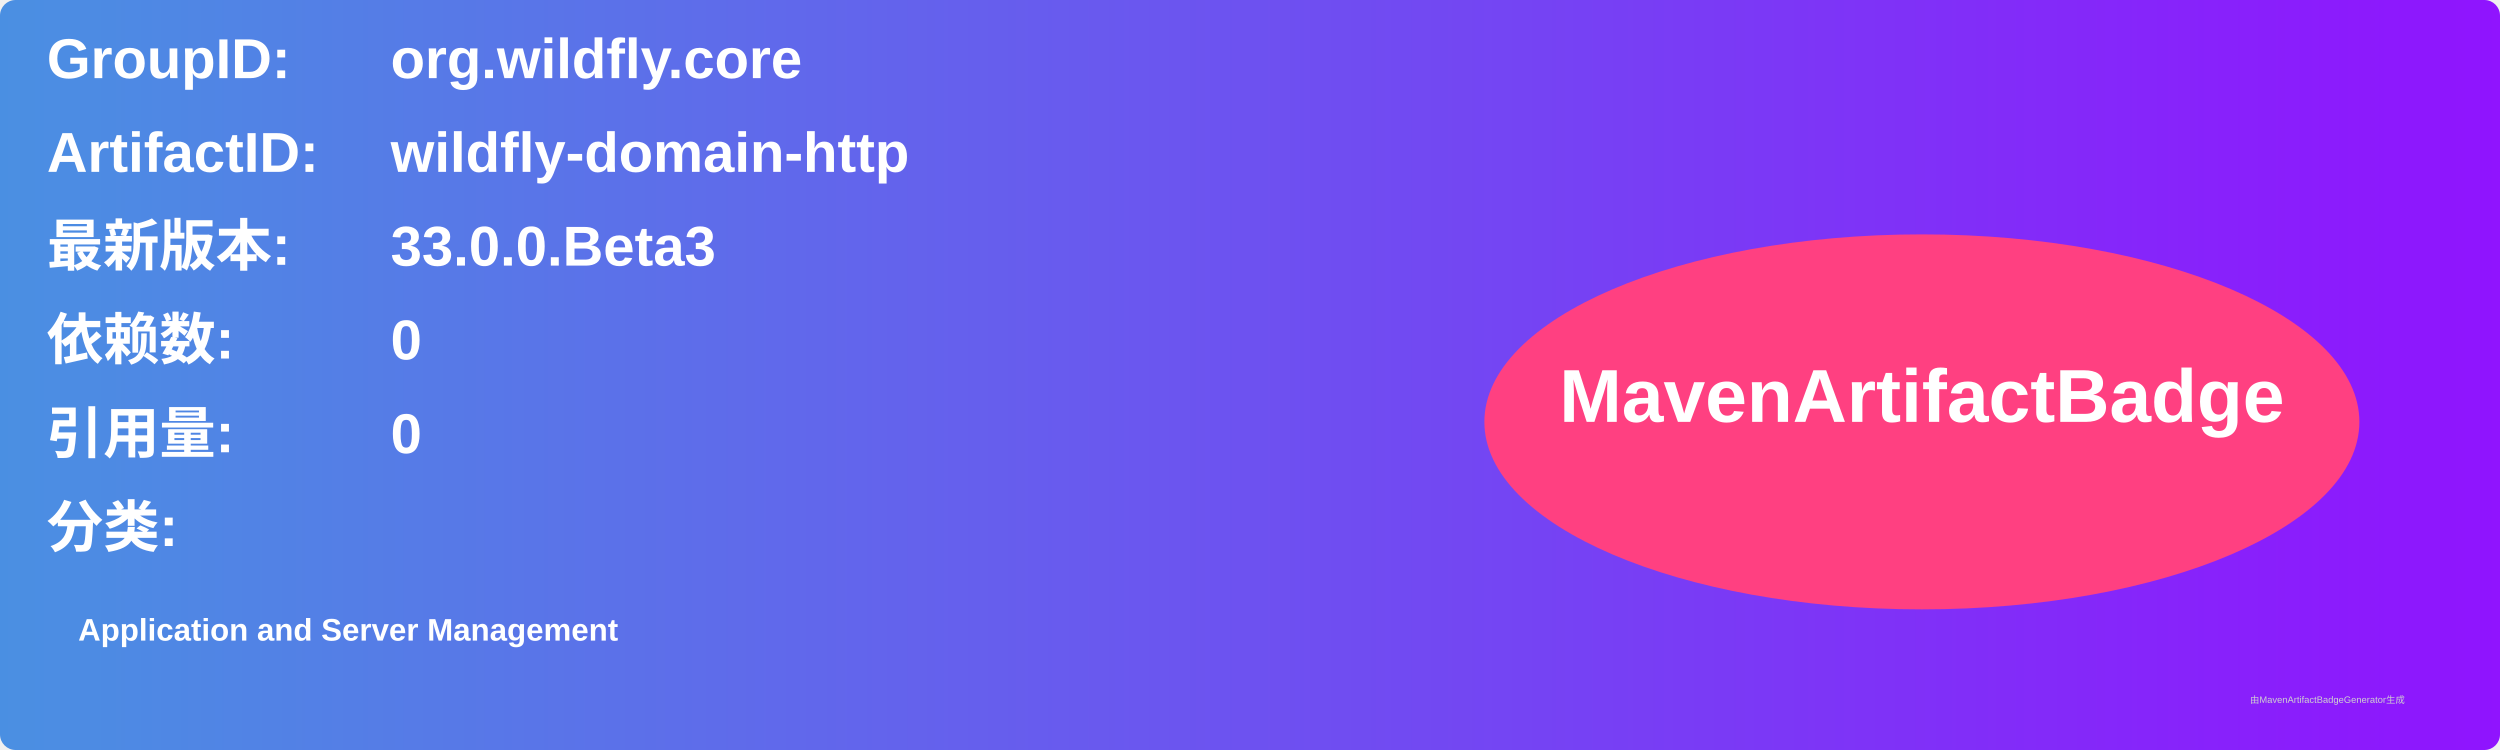
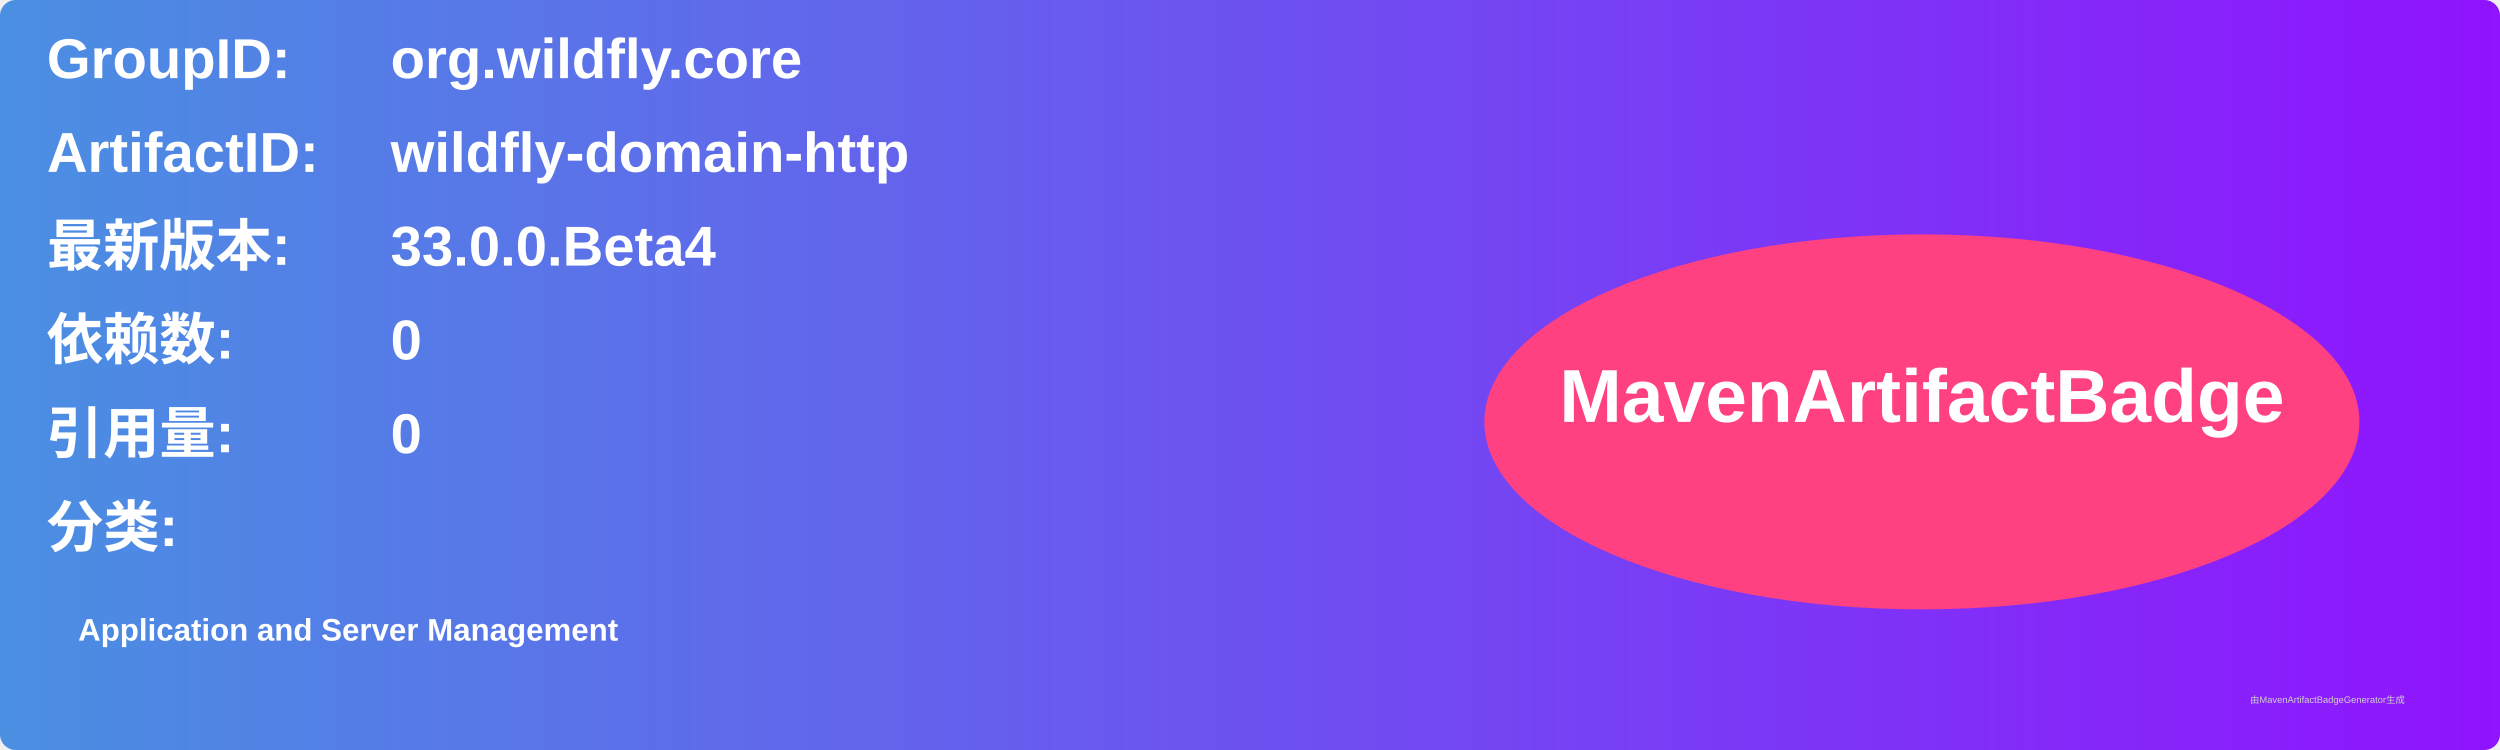
<svg xmlns="http://www.w3.org/2000/svg" width="800" height="240" viewBox="0 0 800 240">
  <linearGradient id="grad" x1="0%" y1="0%" x2="100%" y2="0%">
    <stop offset="0%" stop-color="#4a90e2" />
    <stop offset="100%" stop-color="#9013fe" />
  </linearGradient>
  <rect width="100%" height="100%" rx="5" ry="5" fill="url(#grad)" />
  <g transform="translate(15, 15)">
    <text x="0" y="10" font-family="Arial" font-size="18" fill="white" font-weight="bold" width="260">GroupID:</text>
    <text x="110" y="10" font-family="Arial" font-size="18" fill="white" font-weight="bold" width="460">org.wildfly.core</text>
    <text x="0" y="40" font-family="Arial" font-size="18" fill="white" font-weight="bold" width="260">ArtifactID:</text>
    <text x="110" y="40" font-family="Arial" font-size="18" fill="white" font-weight="bold" width="460">wildfly-domain-http</text>
    <text x="0" y="70" font-family="Arial" font-size="18" fill="white" font-weight="bold">最新版本:</text>
    <text x="110" y="70" font-family="Arial" font-size="18" fill="white" font-weight="bold">
-       <tspan font-weight="bold">33.0.0.Beta3</tspan>
+       <tspan font-weight="bold">33.0.0.Beta4</tspan>
    </text>
    <text x="0" y="100" font-family="Arial" font-size="18" fill="white" font-weight="bold">依赖数: </text>
    <text x="110" y="100" font-family="Arial" font-size="18" fill="white">
      <tspan font-weight="bold">0</tspan>
    </text>
    <text x="0" y="130" font-family="Arial" font-size="18" fill="white" font-weight="bold">引用量: </text>
    <text x="110" y="130" font-family="Arial" font-size="18" fill="white">
      <tspan font-weight="bold">0</tspan>
    </text>
    <text x="0" y="160" font-family="Arial" font-size="18" fill="white" font-weight="bold">分类:</text>
    <text x="10" y="190" font-family="Arial" font-size="10" fill="white">
      <tspan font-weight="bold">Application and Server Management</tspan>
    </text>
    <ellipse cx="600" cy="120" rx="140" ry="60" fill="#ff4081" />
    <text x="600" y="120" text-anchor="middle" font-family="Arial" font-size="24" fill="white" font-weight="bold">MavenArtifactBadge</text>
  </g>
  <text x="720" y="225" font-family="Arial" font-size="3" fill="#d0d0d0">由MavenArtifactBadgeGenerator生成</text>
</svg>
